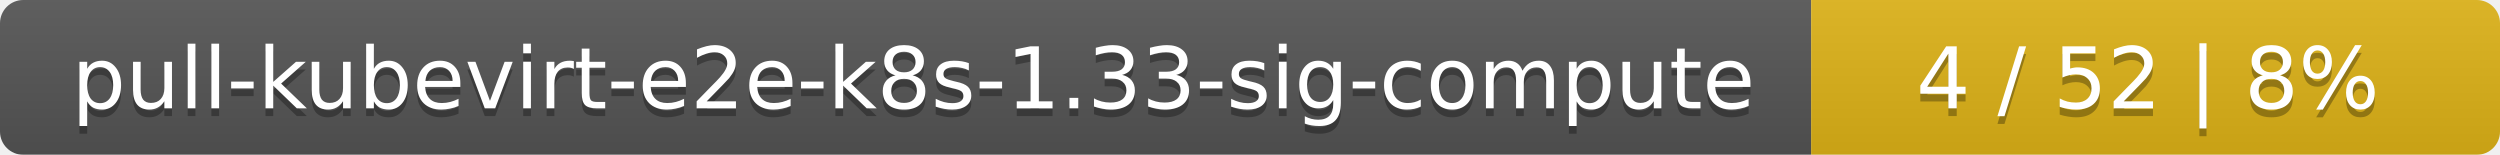
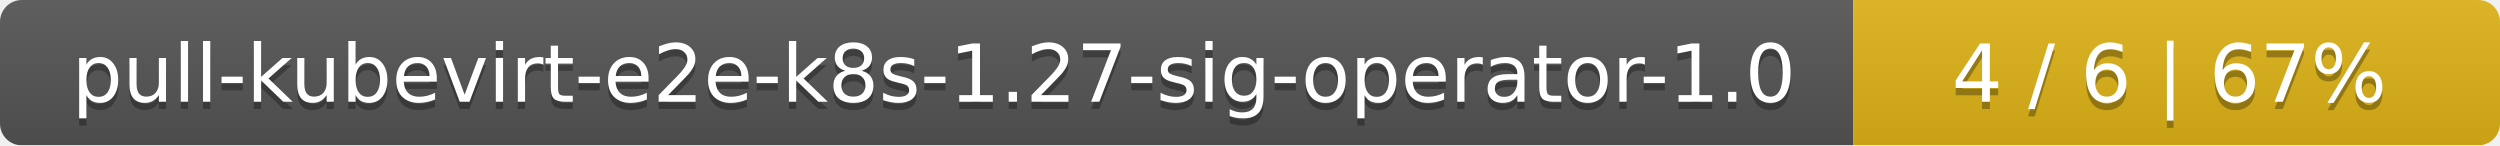
- <svg xmlns="http://www.w3.org/2000/svg" width="323" height="20">
+ <svg xmlns="http://www.w3.org/2000/svg" width="344" height="20">
  <linearGradient id="smooth" x2="0" y2="100%">
    <stop offset="0" stop-color="#bbb" stop-opacity=".1" />
    <stop offset="1" stop-opacity=".1" />
  </linearGradient>
  <mask id="round">
-     <rect width="323" height="20" rx="3" fill="#fff" />
+     <rect width="344" height="20" rx="3" fill="#fff" />
  </mask>
  <g mask="url(#round)">
-     <rect width="234" height="20" fill="#555" />
-     <rect x="234" width="89" height="20" fill="#dfb317" />
-     <rect width="323" height="20" fill="url(#smooth)" />
+     <rect width="255" height="20" fill="#555" />
+     <rect x="255" width="89" height="20" fill="#dfb317" />
+     <rect width="344" height="20" fill="url(#smooth)" />
  </g>
  <g fill="#fff" text-anchor="middle" font-family="DejaVu Sans,Verdana,Geneva,sans-serif" font-size="11">
-     <text x="118" y="15" fill="#010101" fill-opacity=".3">pull-kubevirt-e2e-k8s-1.33-sig-compute</text>
-     <text x="118" y="14">pull-kubevirt-e2e-k8s-1.33-sig-compute</text>
-     <text x="277.5" y="15" fill="#010101" fill-opacity=".3">4 / 52    |    8%</text>
-     <text x="277.5" y="14">4 / 52    |    8%</text>
+     <text x="128.5" y="15" fill="#010101" fill-opacity=".3">pull-kubevirt-e2e-k8s-1.27-sig-operator-1.0</text>
+     <text x="128.5" y="14">pull-kubevirt-e2e-k8s-1.27-sig-operator-1.0</text>
+     <text x="298.5" y="15" fill="#010101" fill-opacity=".3">4 / 6    |    67%</text>
+     <text x="298.5" y="14">4 / 6    |    67%</text>
  </g>
</svg>
